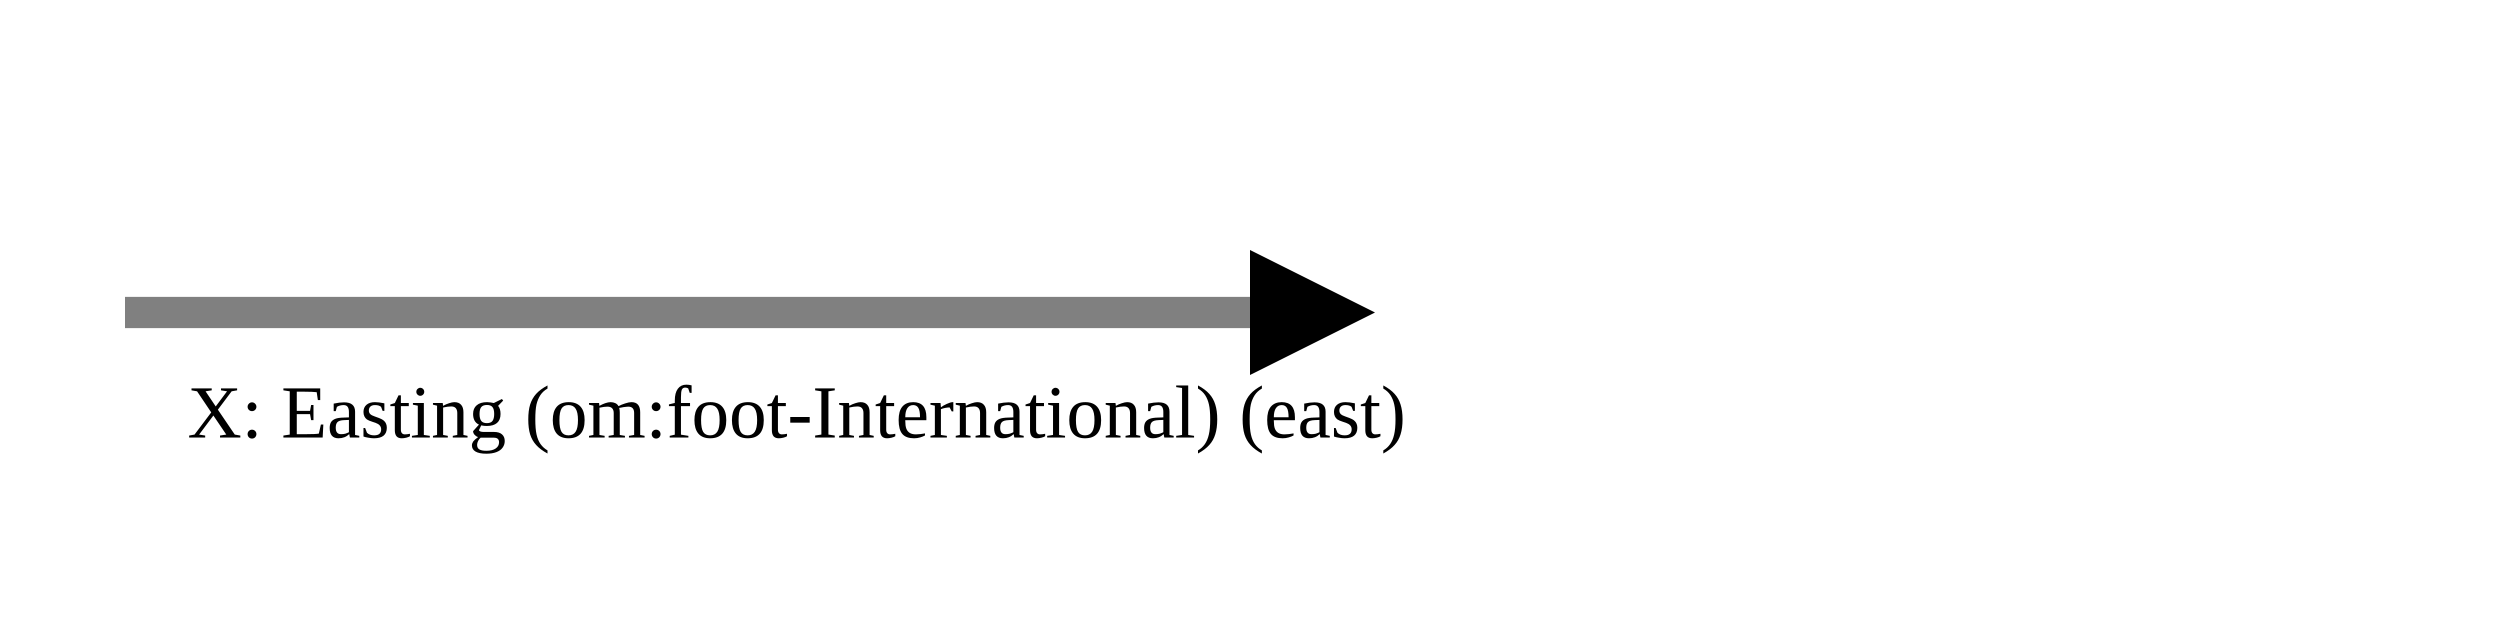
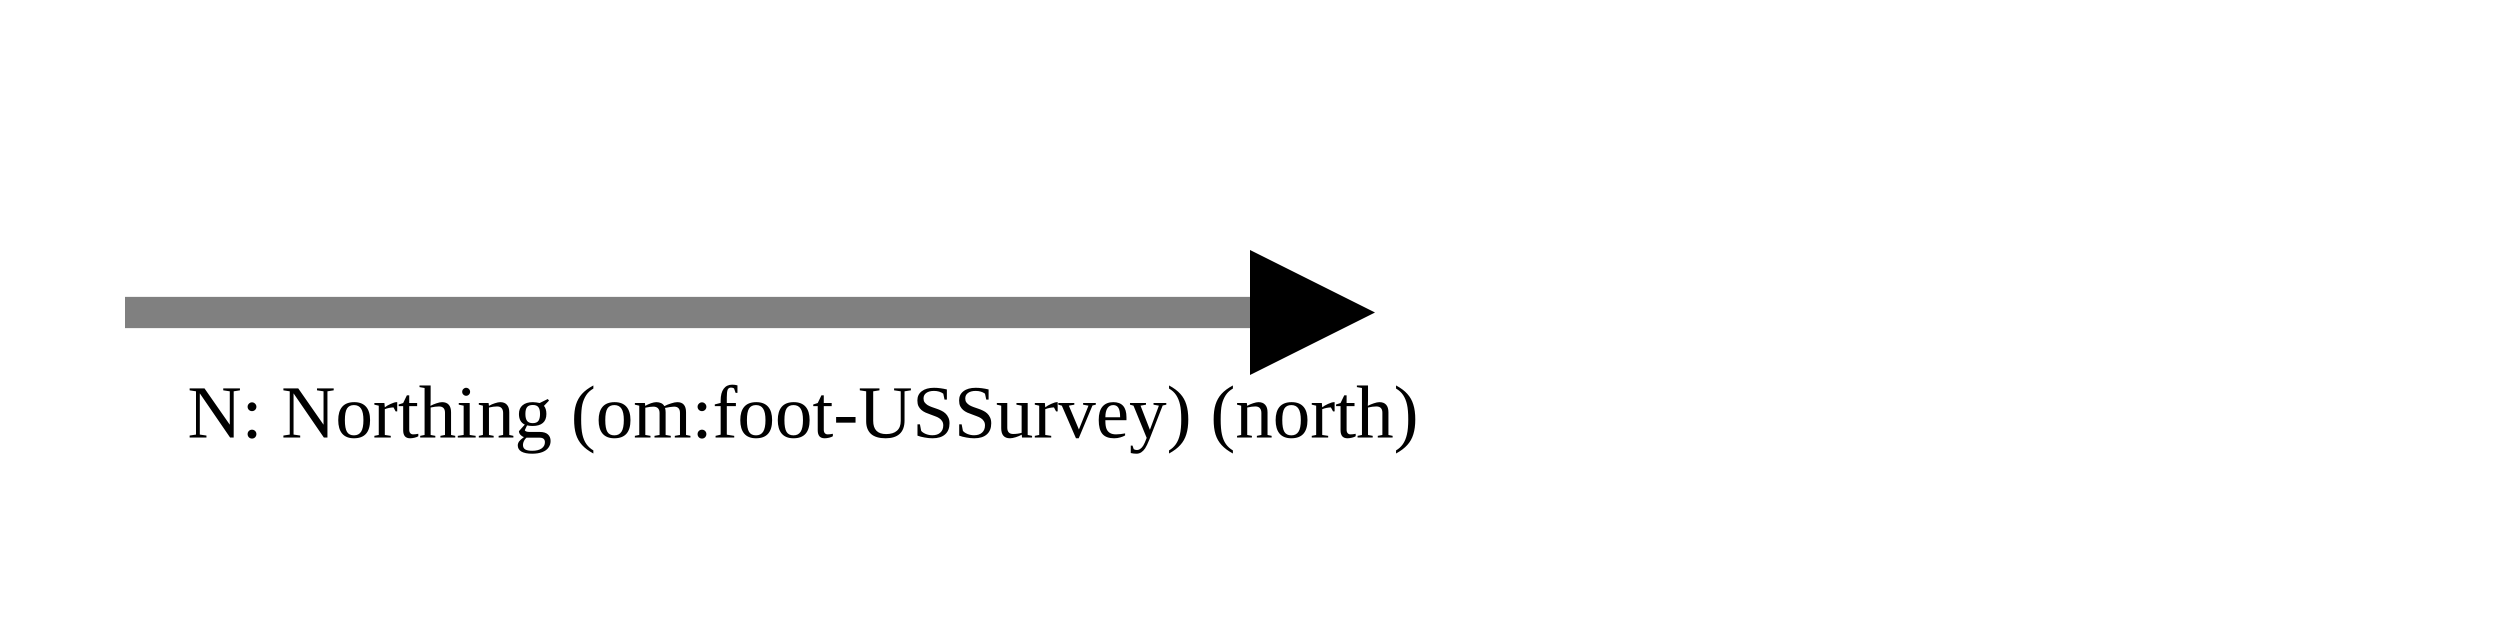
<svg xmlns="http://www.w3.org/2000/svg" version="1.1" width="400" height="100" viewbox="0 0 275 100">
  <defs>
    <marker id="arrowhead" markerWidth="10" markerHeight="7" refX="0" refY="2" orient="auto">
      <polygon points="0 0, 4 2, 0 4" />
    </marker>
  </defs>
  <line x1="20" y1="50" x2="200" y2="50" stroke="gray" stroke-width="5" marker-end="url(#arrowhead)" />
-   <text x="30" y="70" class="small">X: Easting (om:foot-International) (east)</text>
+   <text x="30" y="70" class="small">N: Northing (om:foot-USSurvey) (north)</text>
</svg>
